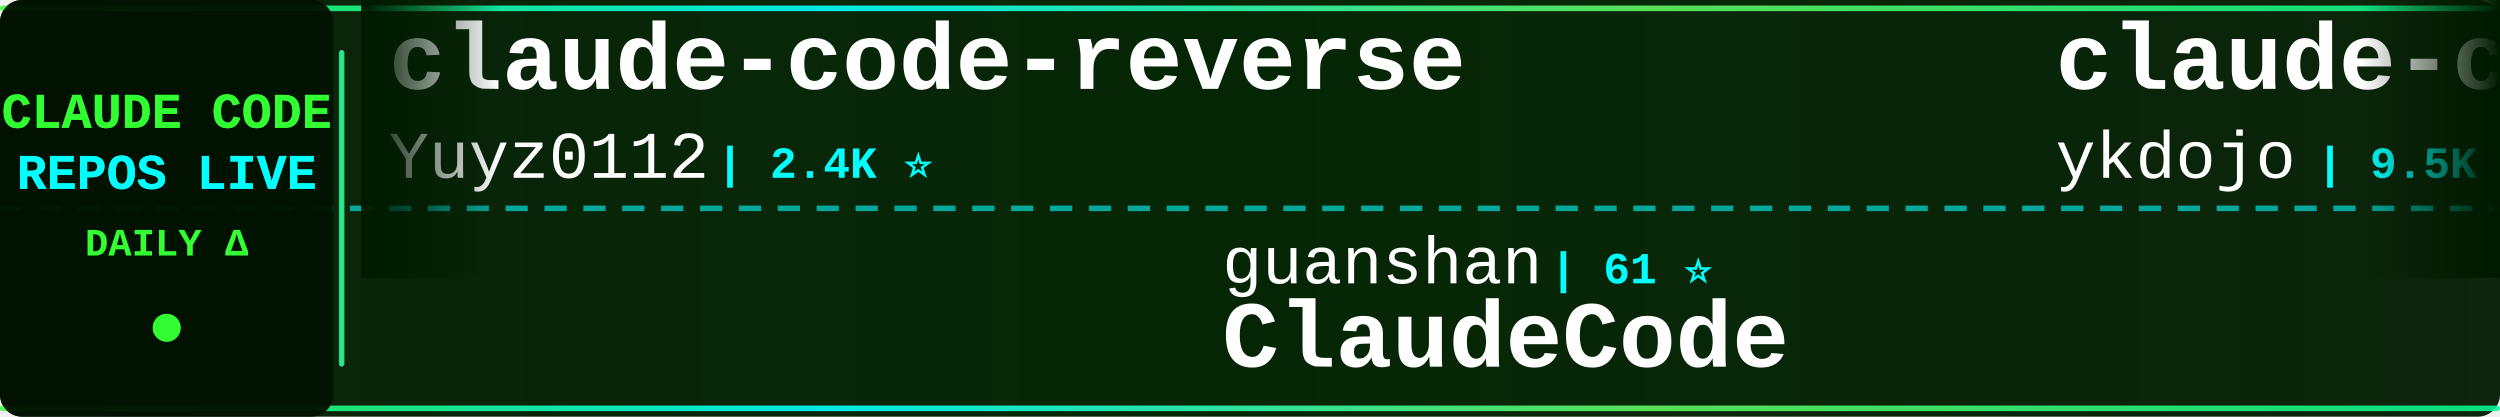
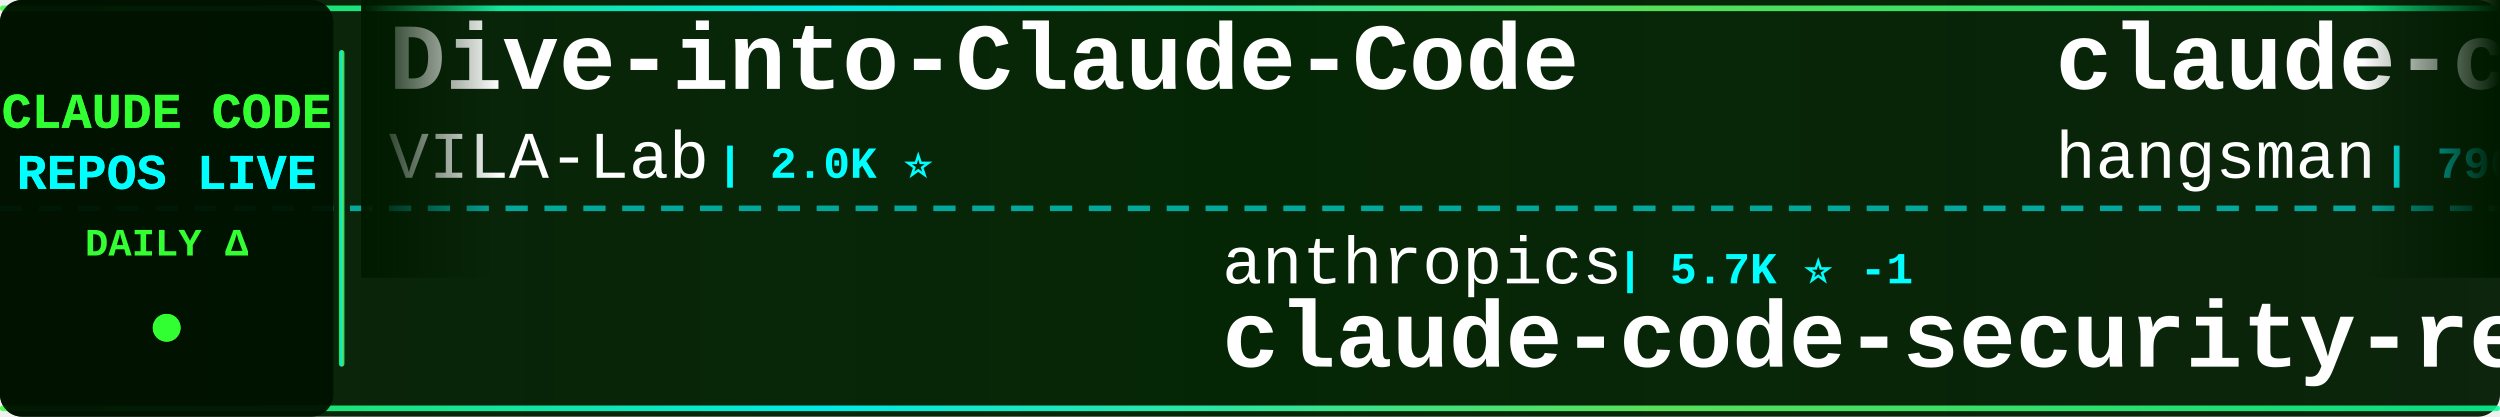
<svg xmlns="http://www.w3.org/2000/svg" width="900" height="150">
  <defs>
    <linearGradient id="tickerBg" x1="0%" y1="0%" x2="100%" y2="0%">
      <stop offset="0%" style="stop-color:#001a00;stop-opacity:0.95" />
      <stop offset="50%" style="stop-color:#002200;stop-opacity:0.98" />
      <stop offset="100%" style="stop-color:#001a00;stop-opacity:0.95" />
    </linearGradient>
    <linearGradient id="borderGrad" x1="0%" y1="0%" x2="100%" y2="0%">
      <stop offset="0%" style="stop-color:#33ff33;stop-opacity:0.85">
        <animate attributeName="stop-opacity" values="0.85;1;0.85" dur="2s" repeatCount="indefinite" />
      </stop>
      <stop offset="33%" style="stop-color:#00ffff;stop-opacity:0.9">
        <animate attributeName="stop-opacity" values="0.9;1;0.9" dur="2.2s" repeatCount="indefinite" />
      </stop>
      <stop offset="66%" style="stop-color:#66ff66;stop-opacity:0.85">
        <animate attributeName="stop-opacity" values="0.85;1;0.85" dur="1.8s" repeatCount="indefinite" />
      </stop>
      <stop offset="100%" style="stop-color:#00ff99;stop-opacity:0.85">
        <animate attributeName="stop-opacity" values="0.85;1;0.85" dur="2s" repeatCount="indefinite" />
      </stop>
    </linearGradient>
    <filter id="textGlow">
      <feGaussianBlur stdDeviation="0.1" result="coloredBlur" />
      <feMerge>
        <feMergeNode in="coloredBlur" />
        <feMergeNode in="SourceGraphic" />
      </feMerge>
    </filter>
    <filter id="metricGlow">
      <feGaussianBlur stdDeviation="0.2" result="coloredBlur" />
      <feMerge>
        <feMergeNode in="coloredBlur" />
        <feMergeNode in="SourceGraphic" />
      </feMerge>
    </filter>
    <linearGradient id="leftFade" x1="0%" y1="0%" x2="100%" y2="0%">
      <stop offset="0%" style="stop-color:#001a00;stop-opacity:1" />
      <stop offset="100%" style="stop-color:#001a00;stop-opacity:0" />
    </linearGradient>
    <linearGradient id="rightFade" x1="0%" y1="0%" x2="100%" y2="0%">
      <stop offset="0%" style="stop-color:#001a00;stop-opacity:0" />
      <stop offset="100%" style="stop-color:#001a00;stop-opacity:1" />
    </linearGradient>
  </defs>
  <rect width="900" height="150" fill="url(#tickerBg)" rx="8" />
  <rect x="0" y="2" width="900" height="2" fill="url(#borderGrad)" rx="1" />
  <rect x="0" y="146" width="900" height="2" fill="url(#borderGrad)" rx="1" />
  <line x1="0" y1="75" x2="900" y2="75" stroke="#00ffff" stroke-width="2" stroke-dasharray="8 6" opacity="0.6" />
  <rect x="0" y="0" width="120" height="150" fill="#001100" opacity="0.95" rx="8" />
  <text x="60" y="46" font-family="'Courier New', monospace" font-size="18" font-weight="bold" fill="#33ff33" text-anchor="middle" filter="url(#textGlow)">
    CLAUDE CODE
  </text>
  <text x="60" y="68" font-family="'Courier New', monospace" font-size="18" font-weight="bold" fill="#00ffff" text-anchor="middle" filter="url(#textGlow)">
    REPOS LIVE
  </text>
  <text x="60" y="92" font-family="'Courier New', monospace" font-size="14" font-weight="bold" fill="#33ff33" text-anchor="middle">
    DAILY Δ
  </text>
  <circle cx="60" cy="118" r="5" fill="#33ff33" filter="url(#metricGlow)">
    <animate attributeName="r" values="4;6;4" dur="1.5s" repeatCount="indefinite" />
    <animate attributeName="opacity" values="0.6;1;0.6" dur="1.5s" repeatCount="indefinite" />
  </circle>
  <rect x="122" y="18" width="2" height="114" fill="url(#borderGrad)" rx="1" />
  <clipPath id="tickerClip">
    <rect x="130" y="0" width="770" height="150" />
  </clipPath>
  <g clip-path="url(#tickerClip)">
    <g id="tickerItems">
      <animateTransform attributeName="transform" attributeType="XML" type="translate" from="0 0" to="-3000 0" dur="54s" repeatCount="indefinite" />
      <g transform="translate(0, 0)">
-         <text x="140" y="32" font-family="'Courier New', monospace" font-size="34" font-weight="bold" fill="#ffffff">claude-code-reverse</text>
-         <text x="140" y="64" font-family="'Courier New', monospace" font-size="24" font-weight="normal" fill="#ffffff" opacity="1.0">Yuyz0112</text>
-         <text x="258" y="64" font-family="'Courier New', monospace" font-size="16" font-weight="bold" fill="#00ffff"> | 2.4K ⭐</text>
+         <text x="140" y="32" font-family="'Courier New', monospace" font-size="34" font-weight="bold" fill="#ffffff">Dive-into-Claude-Code</text>
+         <text x="140" y="64" font-family="'Courier New', monospace" font-size="24" font-weight="normal" fill="#ffffff" opacity="1.0">VILA-Lab</text>
+         <text x="258" y="64" font-family="'Courier New', monospace" font-size="16" font-weight="bold" fill="#00ffff"> | 2.0K ⭐</text>
      </g>
      <g transform="translate(300, 0)">
-         <text x="140" y="102" font-family="'Courier New', monospace" font-size="24" font-weight="normal" fill="#ffffff" opacity="1.0">guanshan</text>
-         <text x="258" y="102" font-family="'Courier New', monospace" font-size="16" font-weight="bold" fill="#00ffff"> | 61 ⭐</text>
-         <text x="140" y="132" font-family="'Courier New', monospace" font-size="34" font-weight="bold" fill="#ffffff">ClaudeCode</text>
+         <text x="140" y="102" font-family="'Courier New', monospace" font-size="24" font-weight="normal" fill="#ffffff" opacity="1.0">anthropics</text>
+         <text x="282" y="102" font-family="'Courier New', monospace" font-size="16" font-weight="bold" fill="#00ffff"> | 5.7K ⭐ -1</text>
+         <text x="140" y="132" font-family="'Courier New', monospace" font-size="34" font-weight="bold" fill="#ffffff">claude-code-security-rev...</text>
      </g>
      <g transform="translate(600, 0)">
-         <text x="140" y="32" font-family="'Courier New', monospace" font-size="34" font-weight="bold" fill="#ffffff">claude-code-tips</text>
-         <text x="140" y="64" font-family="'Courier New', monospace" font-size="24" font-weight="normal" fill="#ffffff" opacity="1.0">ykdojo</text>
-         <text x="234" y="64" font-family="'Courier New', monospace" font-size="16" font-weight="bold" fill="#00ffff"> | 9.5K ⭐ +3</text>
+         <text x="140" y="32" font-family="'Courier New', monospace" font-size="34" font-weight="bold" fill="#ffffff">claude-code-source</text>
+         <text x="140" y="64" font-family="'Courier New', monospace" font-size="24" font-weight="normal" fill="#ffffff" opacity="1.0">hangsman</text>
+         <text x="258" y="64" font-family="'Courier New', monospace" font-size="16" font-weight="bold" fill="#00ffff"> | 790 ⭐</text>
      </g>
      <g transform="translate(900, 0)">
-         <text x="140" y="102" font-family="'Courier New', monospace" font-size="24" font-weight="normal" fill="#ffffff" opacity="1.0">huangserva</text>
-         <text x="282" y="102" font-family="'Courier New', monospace" font-size="16" font-weight="bold" fill="#00ffff"> | 621 ⭐</text>
-         <text x="140" y="132" font-family="'Courier New', monospace" font-size="34" font-weight="bold" fill="#ffffff">claude-code-cli</text>
+         <text x="140" y="102" font-family="'Courier New', monospace" font-size="24" font-weight="normal" fill="#ffffff" opacity="1.0">diet103</text>
+         <text x="246" y="102" font-family="'Courier New', monospace" font-size="16" font-weight="bold" fill="#00ffff"> | 10.0K ⭐</text>
+         <text x="140" y="132" font-family="'Courier New', monospace" font-size="34" font-weight="bold" fill="#ffffff">claude-code-infrastructu...</text>
      </g>
      <g transform="translate(1200, 0)">
-         <text x="140" y="32" font-family="'Courier New', monospace" font-size="34" font-weight="bold" fill="#ffffff">claude-code-source</text>
-         <text x="140" y="64" font-family="'Courier New', monospace" font-size="24" font-weight="normal" fill="#ffffff" opacity="1.0">JrCx7scC</text>
-         <text x="258" y="64" font-family="'Courier New', monospace" font-size="16" font-weight="bold" fill="#00ffff"> | 371 ⭐</text>
+         <text x="140" y="32" font-family="'Courier New', monospace" font-size="34" font-weight="bold" fill="#ffffff">claude-code-rust</text>
+         <text x="140" y="64" font-family="'Courier New', monospace" font-size="24" font-weight="normal" fill="#ffffff" opacity="1.0">lorryjovens-hub</text>
+         <text x="342" y="64" font-family="'Courier New', monospace" font-size="16" font-weight="bold" fill="#00ffff"> | 1.7K ⭐ -1</text>
      </g>
      <g transform="translate(1500, 0)">
-         <text x="140" y="102" font-family="'Courier New', monospace" font-size="24" font-weight="normal" fill="#ffffff" opacity="1.0">pengchengneo</text>
-         <text x="306" y="102" font-family="'Courier New', monospace" font-size="16" font-weight="bold" fill="#00ffff"> | 1.7K ⭐</text>
-         <text x="140" y="132" font-family="'Courier New', monospace" font-size="34" font-weight="bold" fill="#ffffff">Claude-Code</text>
+         <text x="140" y="102" font-family="'Courier New', monospace" font-size="24" font-weight="normal" fill="#ffffff" opacity="1.0">oboard</text>
+         <text x="234" y="102" font-family="'Courier New', monospace" font-size="16" font-weight="bold" fill="#00ffff"> | 3.3K ⭐</text>
+         <text x="140" y="132" font-family="'Courier New', monospace" font-size="34" font-weight="bold" fill="#ffffff">claude-code-rev</text>
      </g>
      <g transform="translate(1800, 0)">
-         <text x="140" y="32" font-family="'Courier New', monospace" font-size="34" font-weight="bold" fill="#ffffff">ECC</text>
-         <text x="140" y="64" font-family="'Courier New', monospace" font-size="24" font-weight="normal" fill="#ffffff" opacity="1.0">affaan-m</text>
-         <text x="258" y="64" font-family="'Courier New', monospace" font-size="16" font-weight="bold" fill="#00ffff"> | 237.0K ⭐ +41</text>
+         <text x="140" y="32" font-family="'Courier New', monospace" font-size="34" font-weight="bold" fill="#ffffff">claude-code-tudou</text>
+         <text x="140" y="64" font-family="'Courier New', monospace" font-size="24" font-weight="normal" fill="#ffffff" opacity="1.0">AICoderTudou</text>
+         <text x="306" y="64" font-family="'Courier New', monospace" font-size="16" font-weight="bold" fill="#00ffff"> | 497 ⭐</text>
      </g>
      <g transform="translate(2100, 0)">
-         <text x="140" y="102" font-family="'Courier New', monospace" font-size="24" font-weight="normal" fill="#ffffff" opacity="1.0">Yeachan-Heo</text>
-         <text x="294" y="102" font-family="'Courier New', monospace" font-size="16" font-weight="bold" fill="#00ffff"> | 38.3K ⭐ +4</text>
-         <text x="140" y="132" font-family="'Courier New', monospace" font-size="34" font-weight="bold" fill="#ffffff">oh-my-claudecode</text>
+         <text x="140" y="102" font-family="'Courier New', monospace" font-size="24" font-weight="normal" fill="#ffffff" opacity="1.0">777genius</text>
+         <text x="270" y="102" font-family="'Courier New', monospace" font-size="16" font-weight="bold" fill="#00ffff"> | 923 ⭐</text>
+         <text x="140" y="132" font-family="'Courier New', monospace" font-size="34" font-weight="bold" fill="#ffffff">claude-code-source-code</text>
      </g>
      <g transform="translate(2400, 0)">
-         <text x="140" y="32" font-family="'Courier New', monospace" font-size="34" font-weight="bold" fill="#ffffff">everything-claude-code-z...</text>
-         <text x="140" y="64" font-family="'Courier New', monospace" font-size="24" font-weight="normal" fill="#ffffff" opacity="1.0">xu-xiang</text>
-         <text x="258" y="64" font-family="'Courier New', monospace" font-size="16" font-weight="bold" fill="#00ffff"> | 1.8K ⭐</text>
+         <text x="140" y="32" font-family="'Courier New', monospace" font-size="34" font-weight="bold" fill="#ffffff">claude-code-cli</text>
+         <text x="140" y="64" font-family="'Courier New', monospace" font-size="24" font-weight="normal" fill="#ffffff" opacity="1.0">huangserva</text>
+         <text x="282" y="64" font-family="'Courier New', monospace" font-size="16" font-weight="bold" fill="#00ffff"> | 621 ⭐</text>
      </g>
      <g transform="translate(2700, 0)">
-         <text x="140" y="102" font-family="'Courier New', monospace" font-size="24" font-weight="normal" fill="#ffffff" opacity="1.0">VILA-Lab</text>
-         <text x="258" y="102" font-family="'Courier New', monospace" font-size="16" font-weight="bold" fill="#00ffff"> | 2.0K ⭐ +1</text>
-         <text x="140" y="132" font-family="'Courier New', monospace" font-size="34" font-weight="bold" fill="#ffffff">Dive-into-Claude-Code</text>
+         <text x="140" y="102" font-family="'Courier New', monospace" font-size="24" font-weight="normal" fill="#ffffff" opacity="1.0">luyao618</text>
+         <text x="258" y="102" font-family="'Courier New', monospace" font-size="16" font-weight="bold" fill="#00ffff"> | 1.6K ⭐ -1</text>
+         <text x="140" y="132" font-family="'Courier New', monospace" font-size="34" font-weight="bold" fill="#ffffff">Claude-Code-Source-Study</text>
      </g>
      <g transform="translate(3000, 0)">
-         <text x="140" y="32" font-family="'Courier New', monospace" font-size="34" font-weight="bold" fill="#ffffff">claude-code-reverse</text>
-         <text x="140" y="64" font-family="'Courier New', monospace" font-size="24" font-weight="normal" fill="#ffffff" opacity="1.0">Yuyz0112</text>
-         <text x="258" y="64" font-family="'Courier New', monospace" font-size="16" font-weight="bold" fill="#00ffff"> | 2.4K ⭐</text>
+         <text x="140" y="32" font-family="'Courier New', monospace" font-size="34" font-weight="bold" fill="#ffffff">Dive-into-Claude-Code</text>
+         <text x="140" y="64" font-family="'Courier New', monospace" font-size="24" font-weight="normal" fill="#ffffff" opacity="1.0">VILA-Lab</text>
+         <text x="258" y="64" font-family="'Courier New', monospace" font-size="16" font-weight="bold" fill="#00ffff"> | 2.0K ⭐</text>
      </g>
      <g transform="translate(3300, 0)">
-         <text x="140" y="102" font-family="'Courier New', monospace" font-size="24" font-weight="normal" fill="#ffffff" opacity="1.0">guanshan</text>
-         <text x="258" y="102" font-family="'Courier New', monospace" font-size="16" font-weight="bold" fill="#00ffff"> | 61 ⭐</text>
-         <text x="140" y="132" font-family="'Courier New', monospace" font-size="34" font-weight="bold" fill="#ffffff">ClaudeCode</text>
+         <text x="140" y="102" font-family="'Courier New', monospace" font-size="24" font-weight="normal" fill="#ffffff" opacity="1.0">anthropics</text>
+         <text x="282" y="102" font-family="'Courier New', monospace" font-size="16" font-weight="bold" fill="#00ffff"> | 5.7K ⭐ -1</text>
+         <text x="140" y="132" font-family="'Courier New', monospace" font-size="34" font-weight="bold" fill="#ffffff">claude-code-security-rev...</text>
      </g>
      <g transform="translate(3600, 0)">
-         <text x="140" y="32" font-family="'Courier New', monospace" font-size="34" font-weight="bold" fill="#ffffff">claude-code-tips</text>
-         <text x="140" y="64" font-family="'Courier New', monospace" font-size="24" font-weight="normal" fill="#ffffff" opacity="1.0">ykdojo</text>
-         <text x="234" y="64" font-family="'Courier New', monospace" font-size="16" font-weight="bold" fill="#00ffff"> | 9.5K ⭐ +3</text>
+         <text x="140" y="32" font-family="'Courier New', monospace" font-size="34" font-weight="bold" fill="#ffffff">claude-code-source</text>
+         <text x="140" y="64" font-family="'Courier New', monospace" font-size="24" font-weight="normal" fill="#ffffff" opacity="1.0">hangsman</text>
+         <text x="258" y="64" font-family="'Courier New', monospace" font-size="16" font-weight="bold" fill="#00ffff"> | 790 ⭐</text>
      </g>
      <g transform="translate(3900, 0)">
-         <text x="140" y="102" font-family="'Courier New', monospace" font-size="24" font-weight="normal" fill="#ffffff" opacity="1.0">huangserva</text>
-         <text x="282" y="102" font-family="'Courier New', monospace" font-size="16" font-weight="bold" fill="#00ffff"> | 621 ⭐</text>
-         <text x="140" y="132" font-family="'Courier New', monospace" font-size="34" font-weight="bold" fill="#ffffff">claude-code-cli</text>
+         <text x="140" y="102" font-family="'Courier New', monospace" font-size="24" font-weight="normal" fill="#ffffff" opacity="1.0">diet103</text>
+         <text x="246" y="102" font-family="'Courier New', monospace" font-size="16" font-weight="bold" fill="#00ffff"> | 10.0K ⭐</text>
+         <text x="140" y="132" font-family="'Courier New', monospace" font-size="34" font-weight="bold" fill="#ffffff">claude-code-infrastructu...</text>
      </g>
    </g>
  </g>
  <rect x="130" y="0" width="50" height="100" fill="url(#leftFade)" />
  <rect x="850" y="0" width="50" height="100" fill="url(#rightFade)" />
</svg>
